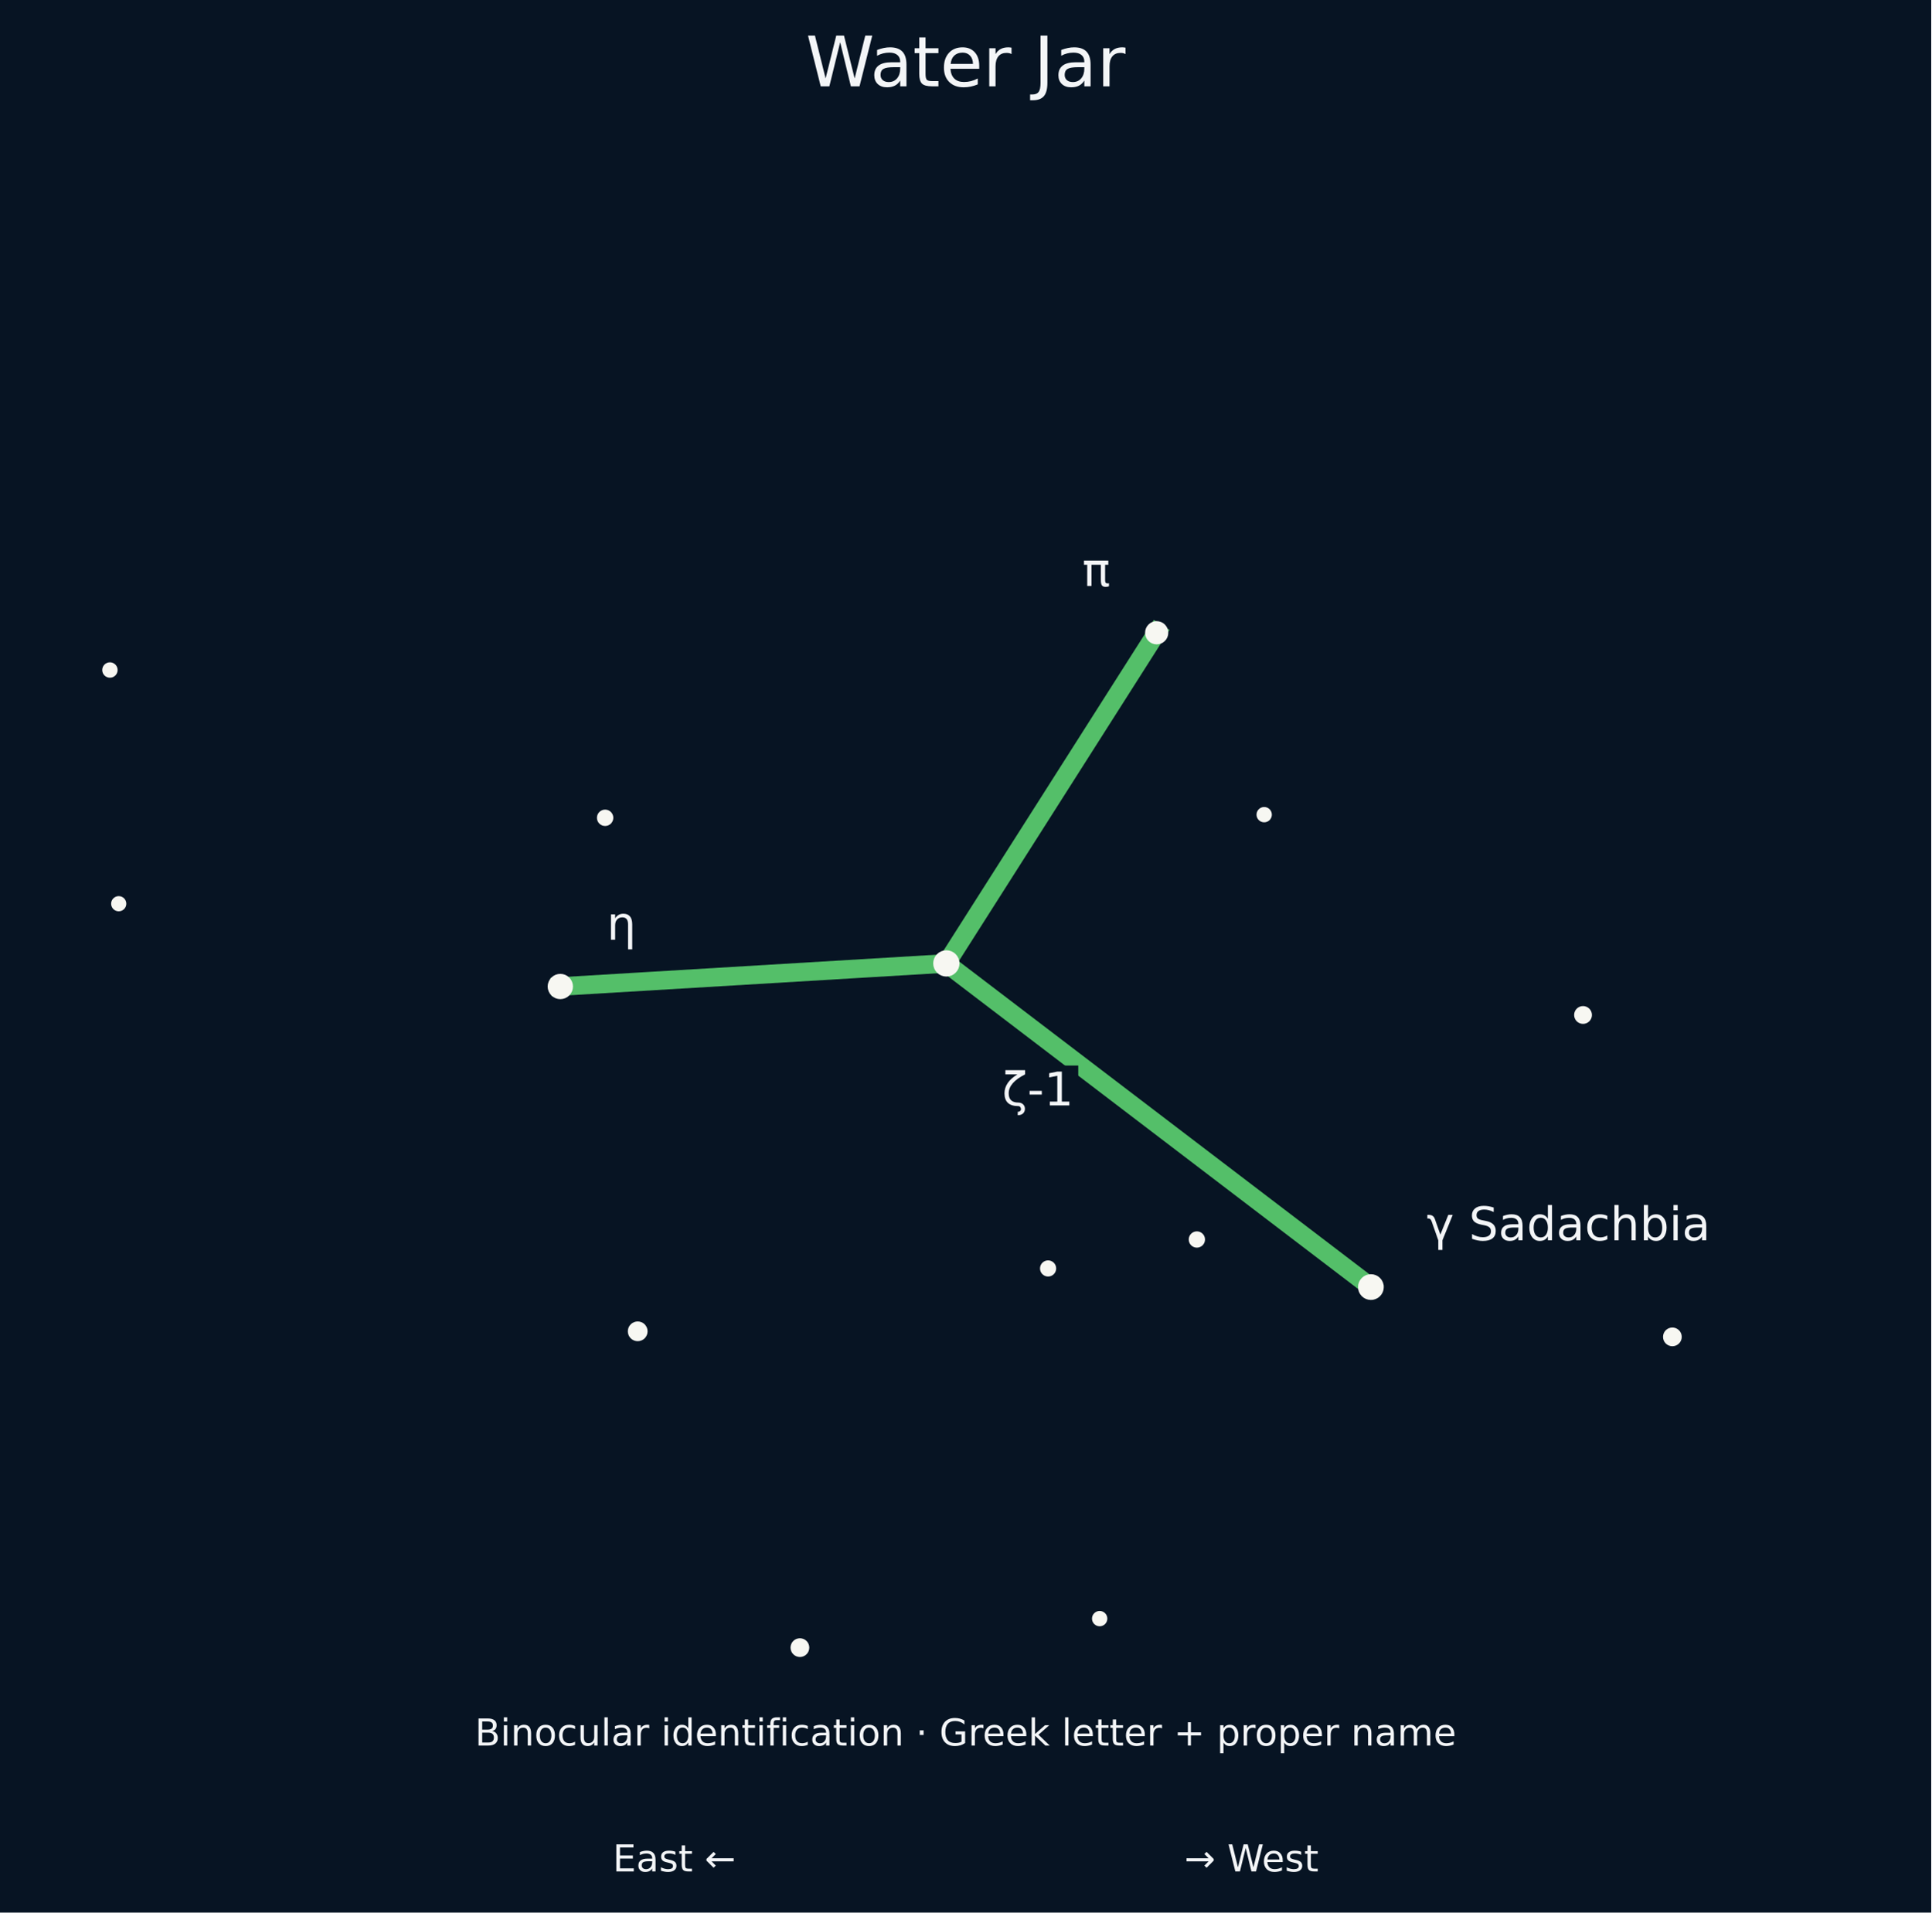
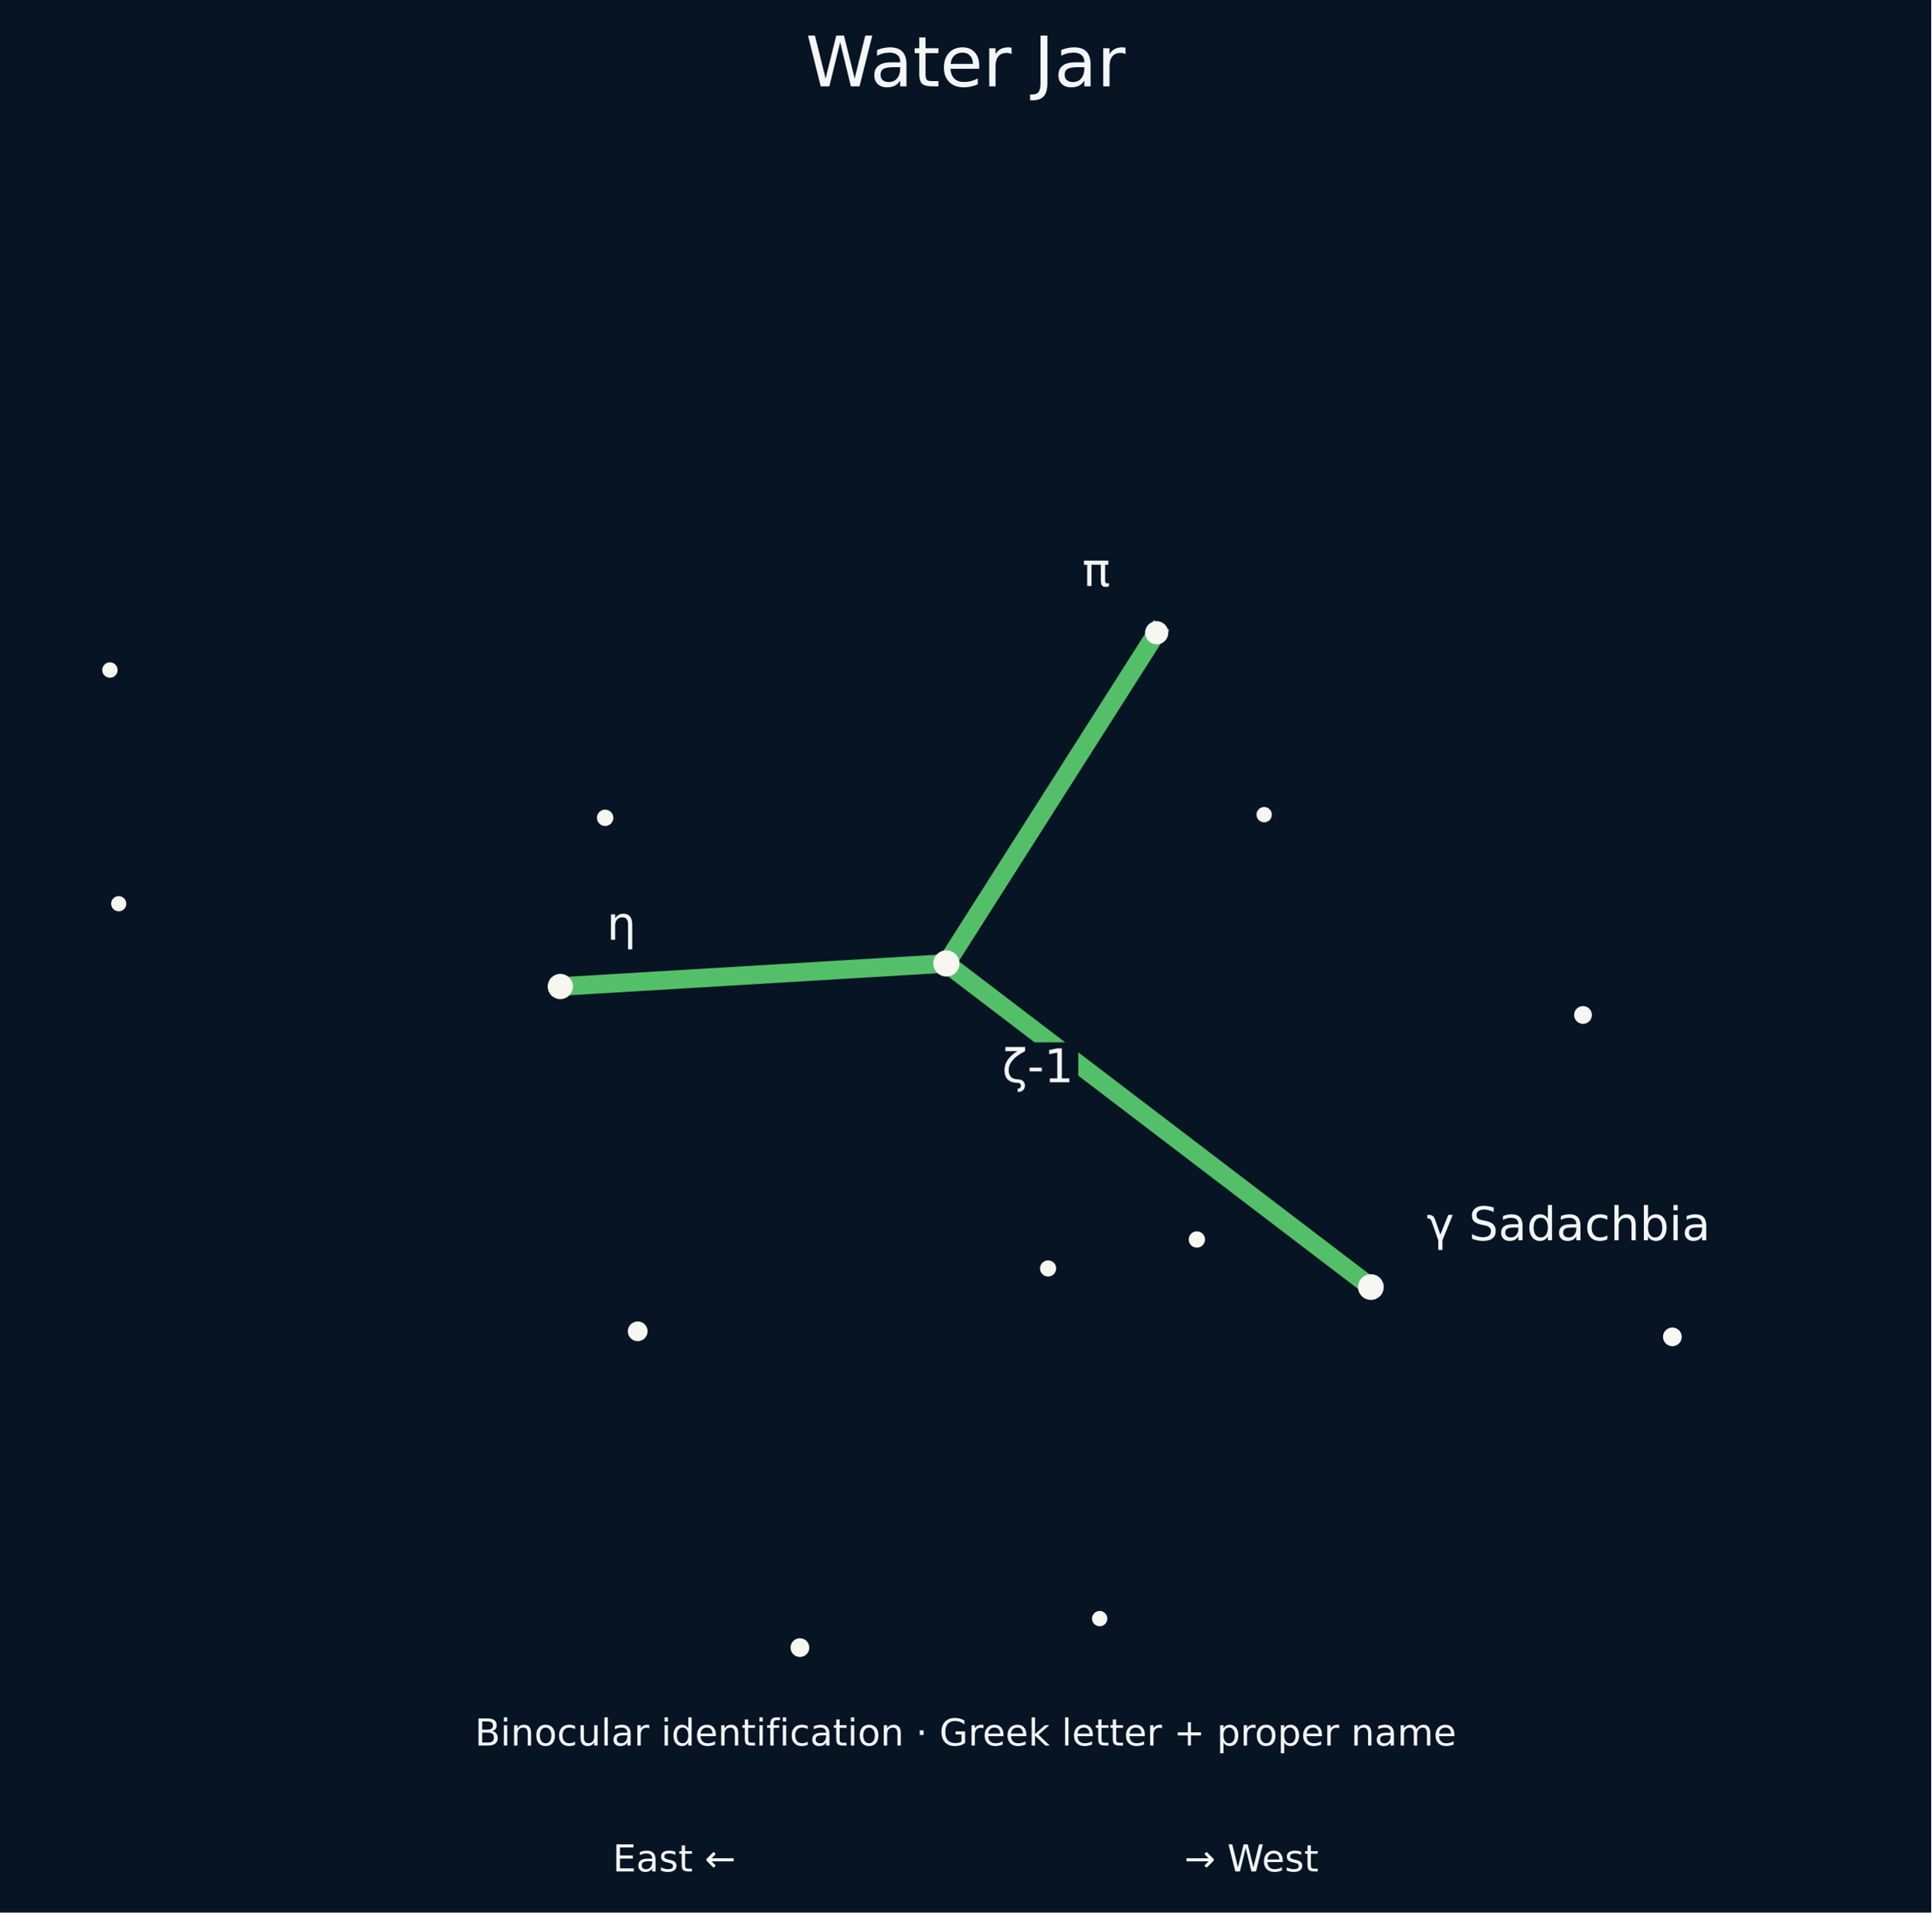
<svg xmlns="http://www.w3.org/2000/svg" xmlns:xlink="http://www.w3.org/1999/xlink" width="415.969pt" height="412.055pt" viewBox="0 0 415.969 412.055" version="1.1">
  <defs>
    <style type="text/css">*{stroke-linejoin: round; stroke-linecap: butt}</style>
  </defs>
  <g id="figure_1">
    <g id="patch_1">
      <path d="M 0 412.055  L 415.969 412.055  L 415.969 0  L 0 0  z " style="fill: #071423" />
    </g>
    <g id="axes_1">
      <g id="patch_2">
        <path d="M 7.2 383.016  L 408.769 383.016  L 408.769 30.598  L 7.2 30.598  z " style="fill: #071423" />
      </g>
      <g id="matplotlib.axis_1" />
      <g id="matplotlib.axis_2" />
      <g id="line2d_1">
-         <path d="M 295.282 277.29  L 203.836 207.561  L 249.14 136.323  " clip-path="url(#p7b951a9247)" style="fill: none; stroke: #59c86d; stroke-opacity: 0.95; stroke-width: 4; stroke-linecap: square" />
+         <path d="M 295.282 277.29  L 203.836 207.561  L 249.14 136.323  " clip-path="url(#p66d4e712c5)" style="fill: none; stroke: #59c86d; stroke-opacity: 0.95; stroke-width: 4; stroke-linecap: square" />
      </g>
      <g id="line2d_2">
-         <path d="M 120.687 212.536  L 203.836 207.561  " clip-path="url(#p7b951a9247)" style="fill: none; stroke: #59c86d; stroke-opacity: 0.95; stroke-width: 4; stroke-linecap: square" />
+         <path d="M 120.687 212.536  L 203.836 207.561  " clip-path="url(#p66d4e712c5)" style="fill: none; stroke: #59c86d; stroke-opacity: 0.95; stroke-width: 4; stroke-linecap: square" />
      </g>
      <g id="PathCollection_1">
-         <path d="M 360.218 289.536  C 360.62 289.536 361.006 289.376 361.29 289.092  C 361.575 288.808 361.734 288.422 361.734 288.02  C 361.734 287.617 361.575 287.232 361.29 286.947  C 361.006 286.663 360.62 286.503 360.218 286.503  C 359.816 286.503 359.43 286.663 359.146 286.947  C 358.861 287.232 358.701 287.617 358.701 288.02  C 358.701 288.422 358.861 288.808 359.146 289.092  C 359.43 289.376 359.816 289.536 360.218 289.536  z " clip-path="url(#p7b951a9247)" style="fill: #f7f7f2; stroke: #f7f7f2" />
-         <path d="M 340.972 220.087  C 341.348 220.087 341.709 219.938 341.975 219.672  C 342.241 219.406 342.391 219.045 342.391 218.669  C 342.391 218.293 342.241 217.932 341.975 217.666  C 341.709 217.4 341.348 217.25 340.972 217.25  C 340.596 217.25 340.235 217.4 339.969 217.666  C 339.703 217.932 339.554 218.293 339.554 218.669  C 339.554 219.045 339.703 219.406 339.969 219.672  C 340.235 219.938 340.596 220.087 340.972 220.087  z " clip-path="url(#p7b951a9247)" style="fill: #f7f7f2; stroke: #f7f7f2" />
-         <path d="M 295.282 279.565  C 295.886 279.565 296.464 279.325 296.891 278.899  C 297.318 278.472 297.557 277.894 297.557 277.29  C 297.557 276.687 297.318 276.108 296.891 275.682  C 296.464 275.255 295.886 275.015 295.282 275.015  C 294.679 275.015 294.1 275.255 293.674 275.682  C 293.247 276.108 293.008 276.687 293.008 277.29  C 293.008 277.894 293.247 278.472 293.674 278.899  C 294.1 279.325 294.679 279.565 295.282 279.565  z " clip-path="url(#p7b951a9247)" style="fill: #f7f7f2; stroke: #f7f7f2" />
-         <path d="M 272.295 176.663  C 272.6 176.663 272.893 176.542 273.109 176.326  C 273.324 176.11 273.446 175.817 273.446 175.512  C 273.446 175.207 273.324 174.914 273.109 174.698  C 272.893 174.482 272.6 174.361 272.295 174.361  C 271.989 174.361 271.697 174.482 271.481 174.698  C 271.265 174.914 271.144 175.207 271.144 175.512  C 271.144 175.817 271.265 176.11 271.481 176.326  C 271.697 176.542 271.989 176.663 272.295 176.663  z " clip-path="url(#p7b951a9247)" style="fill: #f7f7f2; stroke: #f7f7f2" />
-         <path d="M 257.796 268.297  C 258.129 268.297 258.448 268.165 258.683 267.929  C 258.919 267.694 259.051 267.375 259.051 267.042  C 259.051 266.709 258.919 266.39 258.683 266.155  C 258.448 265.919 258.129 265.787 257.796 265.787  C 257.463 265.787 257.144 265.919 256.908 266.155  C 256.673 266.39 256.541 266.709 256.541 267.042  C 256.541 267.375 256.673 267.694 256.908 267.929  C 257.144 268.165 257.463 268.297 257.796 268.297  z " clip-path="url(#p7b951a9247)" style="fill: #f7f7f2; stroke: #f7f7f2" />
-         <path d="M 249.14 138.323  C 249.671 138.323 250.179 138.112 250.554 137.737  C 250.93 137.362 251.14 136.853 251.14 136.323  C 251.14 135.793 250.93 135.284 250.554 134.909  C 250.179 134.534 249.671 134.323 249.14 134.323  C 248.61 134.323 248.101 134.534 247.726 134.909  C 247.351 135.284 247.14 135.793 247.14 136.323  C 247.14 136.853 247.351 137.362 247.726 137.737  C 248.101 138.112 248.61 138.323 249.14 138.323  z " clip-path="url(#p7b951a9247)" style="fill: #f7f7f2; stroke: #f7f7f2" />
-         <path d="M 236.858 349.871  C 237.163 349.871 237.456 349.75 237.672 349.534  C 237.888 349.318 238.009 349.025 238.009 348.72  C 238.009 348.415 237.888 348.122 237.672 347.906  C 237.456 347.69 237.163 347.569 236.858 347.569  C 236.553 347.569 236.26 347.69 236.044 347.906  C 235.828 348.122 235.707 348.415 235.707 348.72  C 235.707 349.025 235.828 349.318 236.044 349.534  C 236.26 349.75 236.553 349.871 236.858 349.871  z " clip-path="url(#p7b951a9247)" style="fill: #f7f7f2; stroke: #f7f7f2" />
-         <path d="M 225.75 274.52  C 226.079 274.52 226.395 274.389 226.627 274.157  C 226.86 273.924 226.99 273.609 226.99 273.28  C 226.99 272.951 226.86 272.636 226.627 272.403  C 226.395 272.171 226.079 272.04 225.75 272.04  C 225.422 272.04 225.106 272.171 224.874 272.403  C 224.641 272.636 224.51 272.951 224.51 273.28  C 224.51 273.609 224.641 273.924 224.874 274.157  C 225.106 274.389 225.422 274.52 225.75 274.52  z " clip-path="url(#p7b951a9247)" style="fill: #f7f7f2; stroke: #f7f7f2" />
-         <path d="M 203.836 209.893  C 204.455 209.893 205.048 209.647 205.485 209.21  C 205.922 208.773 206.168 208.18 206.168 207.561  C 206.168 206.943 205.922 206.35 205.485 205.912  C 205.048 205.475 204.455 205.229 203.836 205.229  C 203.218 205.229 202.625 205.475 202.187 205.912  C 201.75 206.35 201.504 206.943 201.504 207.561  C 201.504 208.18 201.75 208.773 202.187 209.21  C 202.625 209.647 203.218 209.893 203.836 209.893  z " clip-path="url(#p7b951a9247)" style="fill: #f7f7f2; stroke: #f7f7f2" />
-         <path d="M 172.294 356.489  C 172.697 356.489 173.084 356.329 173.369 356.044  C 173.655 355.759 173.815 355.372 173.815 354.969  C 173.815 354.565 173.655 354.179 173.369 353.893  C 173.084 353.608 172.697 353.448 172.294 353.448  C 171.891 353.448 171.504 353.608 171.219 353.893  C 170.934 354.179 170.773 354.565 170.773 354.969  C 170.773 355.372 170.934 355.759 171.219 356.044  C 171.504 356.329 171.891 356.489 172.294 356.489  z " clip-path="url(#p7b951a9247)" style="fill: #f7f7f2; stroke: #f7f7f2" />
-         <path d="M 137.355 288.452  C 137.786 288.452 138.201 288.281 138.506 287.976  C 138.811 287.67 138.983 287.256 138.983 286.825  C 138.983 286.393 138.811 285.979 138.506 285.673  C 138.201 285.368 137.786 285.197 137.355 285.197  C 136.923 285.197 136.509 285.368 136.204 285.673  C 135.898 285.979 135.727 286.393 135.727 286.825  C 135.727 287.256 135.898 287.67 136.204 287.976  C 136.509 288.281 136.923 288.452 137.355 288.452  z " clip-path="url(#p7b951a9247)" style="fill: #f7f7f2; stroke: #f7f7f2" />
-         <path d="M 130.338 177.454  C 130.673 177.454 130.995 177.321 131.232 177.084  C 131.469 176.846 131.603 176.525 131.603 176.189  C 131.603 175.854 131.469 175.532 131.232 175.295  C 130.995 175.058 130.673 174.924 130.338 174.924  C 130.002 174.924 129.681 175.058 129.443 175.295  C 129.206 175.532 129.073 175.854 129.073 176.189  C 129.073 176.525 129.206 176.846 129.443 177.084  C 129.681 177.321 130.002 177.454 130.338 177.454  z " clip-path="url(#p7b951a9247)" style="fill: #f7f7f2; stroke: #f7f7f2" />
-         <path d="M 120.687 214.761  C 121.277 214.761 121.843 214.526 122.26 214.109  C 122.677 213.692 122.912 213.126 122.912 212.536  C 122.912 211.946 122.677 211.38 122.26 210.963  C 121.843 210.546 121.277 210.311 120.687 210.311  C 120.097 210.311 119.531 210.546 119.114 210.963  C 118.697 211.38 118.462 211.946 118.462 212.536  C 118.462 213.126 118.697 213.692 119.114 214.109  C 119.531 214.526 120.097 214.761 120.687 214.761  z " clip-path="url(#p7b951a9247)" style="fill: #f7f7f2; stroke: #f7f7f2" />
-         <path d="M 25.569 195.834  C 25.87 195.834 26.159 195.714 26.372 195.501  C 26.585 195.289 26.704 195 26.704 194.699  C 26.704 194.398 26.585 194.11 26.372 193.897  C 26.159 193.684 25.87 193.564 25.569 193.564  C 25.268 193.564 24.98 193.684 24.767 193.897  C 24.554 194.11 24.435 194.398 24.435 194.699  C 24.435 195 24.554 195.289 24.767 195.501  C 24.98 195.714 25.268 195.834 25.569 195.834  z " clip-path="url(#p7b951a9247)" style="fill: #f7f7f2; stroke: #f7f7f2" />
-         <path d="M 23.677 145.506  C 23.984 145.506 24.278 145.385 24.495 145.168  C 24.712 144.951 24.834 144.657 24.834 144.35  C 24.834 144.043 24.712 143.749 24.495 143.532  C 24.278 143.315 23.984 143.193 23.677 143.193  C 23.37 143.193 23.076 143.315 22.859 143.532  C 22.642 143.749 22.521 144.043 22.521 144.35  C 22.521 144.657 22.642 144.951 22.859 145.168  C 23.076 145.385 23.37 145.506 23.677 145.506  z " clip-path="url(#p7b951a9247)" style="fill: #f7f7f2; stroke: #f7f7f2" />
+         <path d="M 360.218 289.536  C 360.62 289.536 361.006 289.376 361.29 289.092  C 361.575 288.808 361.734 288.422 361.734 288.02  C 361.734 287.617 361.575 287.232 361.29 286.947  C 361.006 286.663 360.62 286.503 360.218 286.503  C 359.816 286.503 359.43 286.663 359.146 286.947  C 358.861 287.232 358.701 287.617 358.701 288.02  C 358.701 288.422 358.861 288.808 359.146 289.092  C 359.43 289.376 359.816 289.536 360.218 289.536  z " clip-path="url(#p66d4e712c5)" style="fill: #f7f7f2; stroke: #f7f7f2" />
+         <path d="M 340.972 220.087  C 341.348 220.087 341.709 219.938 341.975 219.672  C 342.241 219.406 342.391 219.045 342.391 218.669  C 342.391 218.293 342.241 217.932 341.975 217.666  C 341.709 217.4 341.348 217.25 340.972 217.25  C 340.596 217.25 340.235 217.4 339.969 217.666  C 339.703 217.932 339.554 218.293 339.554 218.669  C 339.554 219.045 339.703 219.406 339.969 219.672  C 340.235 219.938 340.596 220.087 340.972 220.087  z " clip-path="url(#p66d4e712c5)" style="fill: #f7f7f2; stroke: #f7f7f2" />
+         <path d="M 295.282 279.565  C 295.886 279.565 296.464 279.325 296.891 278.899  C 297.318 278.472 297.557 277.894 297.557 277.29  C 297.557 276.687 297.318 276.108 296.891 275.682  C 296.464 275.255 295.886 275.015 295.282 275.015  C 294.679 275.015 294.1 275.255 293.674 275.682  C 293.247 276.108 293.008 276.687 293.008 277.29  C 293.008 277.894 293.247 278.472 293.674 278.899  C 294.1 279.325 294.679 279.565 295.282 279.565  z " clip-path="url(#p66d4e712c5)" style="fill: #f7f7f2; stroke: #f7f7f2" />
+         <path d="M 272.295 176.663  C 272.6 176.663 272.893 176.542 273.109 176.326  C 273.324 176.11 273.446 175.817 273.446 175.512  C 273.446 175.207 273.324 174.914 273.109 174.698  C 272.893 174.482 272.6 174.361 272.295 174.361  C 271.989 174.361 271.697 174.482 271.481 174.698  C 271.265 174.914 271.144 175.207 271.144 175.512  C 271.144 175.817 271.265 176.11 271.481 176.326  C 271.697 176.542 271.989 176.663 272.295 176.663  z " clip-path="url(#p66d4e712c5)" style="fill: #f7f7f2; stroke: #f7f7f2" />
+         <path d="M 257.796 268.297  C 258.129 268.297 258.448 268.165 258.683 267.929  C 258.919 267.694 259.051 267.375 259.051 267.042  C 259.051 266.709 258.919 266.39 258.683 266.155  C 258.448 265.919 258.129 265.787 257.796 265.787  C 257.463 265.787 257.144 265.919 256.908 266.155  C 256.673 266.39 256.541 266.709 256.541 267.042  C 256.541 267.375 256.673 267.694 256.908 267.929  C 257.144 268.165 257.463 268.297 257.796 268.297  z " clip-path="url(#p66d4e712c5)" style="fill: #f7f7f2; stroke: #f7f7f2" />
+         <path d="M 249.14 138.323  C 249.671 138.323 250.179 138.112 250.554 137.737  C 250.93 137.362 251.14 136.853 251.14 136.323  C 251.14 135.793 250.93 135.284 250.554 134.909  C 250.179 134.534 249.671 134.323 249.14 134.323  C 248.61 134.323 248.101 134.534 247.726 134.909  C 247.351 135.284 247.14 135.793 247.14 136.323  C 247.14 136.853 247.351 137.362 247.726 137.737  C 248.101 138.112 248.61 138.323 249.14 138.323  z " clip-path="url(#p66d4e712c5)" style="fill: #f7f7f2; stroke: #f7f7f2" />
+         <path d="M 236.858 349.871  C 237.163 349.871 237.456 349.75 237.672 349.534  C 237.888 349.318 238.009 349.025 238.009 348.72  C 238.009 348.415 237.888 348.122 237.672 347.906  C 237.456 347.69 237.163 347.569 236.858 347.569  C 236.553 347.569 236.26 347.69 236.044 347.906  C 235.828 348.122 235.707 348.415 235.707 348.72  C 235.707 349.025 235.828 349.318 236.044 349.534  C 236.26 349.75 236.553 349.871 236.858 349.871  z " clip-path="url(#p66d4e712c5)" style="fill: #f7f7f2; stroke: #f7f7f2" />
+         <path d="M 225.75 274.52  C 226.079 274.52 226.395 274.389 226.627 274.157  C 226.86 273.924 226.99 273.609 226.99 273.28  C 226.99 272.951 226.86 272.636 226.627 272.403  C 226.395 272.171 226.079 272.04 225.75 272.04  C 225.422 272.04 225.106 272.171 224.874 272.403  C 224.641 272.636 224.51 272.951 224.51 273.28  C 224.51 273.609 224.641 273.924 224.874 274.157  C 225.106 274.389 225.422 274.52 225.75 274.52  z " clip-path="url(#p66d4e712c5)" style="fill: #f7f7f2; stroke: #f7f7f2" />
+         <path d="M 203.836 209.893  C 204.455 209.893 205.048 209.647 205.485 209.21  C 205.922 208.773 206.168 208.18 206.168 207.561  C 206.168 206.943 205.922 206.35 205.485 205.912  C 205.048 205.475 204.455 205.229 203.836 205.229  C 203.218 205.229 202.625 205.475 202.187 205.912  C 201.75 206.35 201.504 206.943 201.504 207.561  C 201.504 208.18 201.75 208.773 202.187 209.21  C 202.625 209.647 203.218 209.893 203.836 209.893  z " clip-path="url(#p66d4e712c5)" style="fill: #f7f7f2; stroke: #f7f7f2" />
+         <path d="M 172.294 356.489  C 172.697 356.489 173.084 356.329 173.369 356.044  C 173.655 355.759 173.815 355.372 173.815 354.969  C 173.815 354.565 173.655 354.179 173.369 353.893  C 173.084 353.608 172.697 353.448 172.294 353.448  C 171.891 353.448 171.504 353.608 171.219 353.893  C 170.934 354.179 170.773 354.565 170.773 354.969  C 170.773 355.372 170.934 355.759 171.219 356.044  C 171.504 356.329 171.891 356.489 172.294 356.489  z " clip-path="url(#p66d4e712c5)" style="fill: #f7f7f2; stroke: #f7f7f2" />
+         <path d="M 137.355 288.452  C 137.786 288.452 138.201 288.281 138.506 287.976  C 138.811 287.67 138.983 287.256 138.983 286.825  C 138.983 286.393 138.811 285.979 138.506 285.673  C 138.201 285.368 137.786 285.197 137.355 285.197  C 136.923 285.197 136.509 285.368 136.204 285.673  C 135.898 285.979 135.727 286.393 135.727 286.825  C 135.727 287.256 135.898 287.67 136.204 287.976  C 136.509 288.281 136.923 288.452 137.355 288.452  z " clip-path="url(#p66d4e712c5)" style="fill: #f7f7f2; stroke: #f7f7f2" />
+         <path d="M 130.338 177.454  C 130.673 177.454 130.995 177.321 131.232 177.084  C 131.469 176.846 131.603 176.525 131.603 176.189  C 131.603 175.854 131.469 175.532 131.232 175.295  C 130.995 175.058 130.673 174.924 130.338 174.924  C 130.002 174.924 129.681 175.058 129.443 175.295  C 129.206 175.532 129.073 175.854 129.073 176.189  C 129.073 176.525 129.206 176.846 129.443 177.084  C 129.681 177.321 130.002 177.454 130.338 177.454  z " clip-path="url(#p66d4e712c5)" style="fill: #f7f7f2; stroke: #f7f7f2" />
+         <path d="M 120.687 214.761  C 121.277 214.761 121.843 214.526 122.26 214.109  C 122.677 213.692 122.912 213.126 122.912 212.536  C 122.912 211.946 122.677 211.38 122.26 210.963  C 121.843 210.546 121.277 210.311 120.687 210.311  C 120.097 210.311 119.531 210.546 119.114 210.963  C 118.697 211.38 118.462 211.946 118.462 212.536  C 118.462 213.126 118.697 213.692 119.114 214.109  C 119.531 214.526 120.097 214.761 120.687 214.761  z " clip-path="url(#p66d4e712c5)" style="fill: #f7f7f2; stroke: #f7f7f2" />
+         <path d="M 25.569 195.834  C 25.87 195.834 26.159 195.714 26.372 195.501  C 26.585 195.289 26.704 195 26.704 194.699  C 26.704 194.398 26.585 194.11 26.372 193.897  C 26.159 193.684 25.87 193.564 25.569 193.564  C 25.268 193.564 24.98 193.684 24.767 193.897  C 24.554 194.11 24.435 194.398 24.435 194.699  C 24.435 195 24.554 195.289 24.767 195.501  C 24.98 195.714 25.268 195.834 25.569 195.834  z " clip-path="url(#p66d4e712c5)" style="fill: #f7f7f2; stroke: #f7f7f2" />
+         <path d="M 23.677 145.506  C 23.984 145.506 24.278 145.385 24.495 145.168  C 24.712 144.951 24.834 144.657 24.834 144.35  C 24.834 144.043 24.712 143.749 24.495 143.532  C 24.278 143.315 23.984 143.193 23.677 143.193  C 23.37 143.193 23.076 143.315 22.859 143.532  C 22.642 143.749 22.521 144.043 22.521 144.35  C 22.521 144.657 22.642 144.951 22.859 145.168  C 23.076 145.385 23.37 145.506 23.677 145.506  z " clip-path="url(#p66d4e712c5)" style="fill: #f7f7f2; stroke: #f7f7f2" />
      </g>
      <g id="text_1">
        <g style="fill: #f3f5f7" transform="translate(102.2885 376.0656) scale(0.08 -0.08)">
          <defs>
            <path id="DejaVuSans-42" d="M 1259 2228  L 1259 519  L 2272 519  Q 2781 519 3026 730  Q 3272 941 3272 1375  Q 3272 1813 3026 2020  Q 2781 2228 2272 2228  L 1259 2228  z M 1259 4147  L 1259 2741  L 2194 2741  Q 2656 2741 2882 2914  Q 3109 3088 3109 3444  Q 3109 3797 2882 3972  Q 2656 4147 2194 4147  L 1259 4147  z M 628 4666  L 2241 4666  Q 2963 4666 3353 4366  Q 3744 4066 3744 3513  Q 3744 3084 3544 2831  Q 3344 2578 2956 2516  Q 3422 2416 3680 2098  Q 3938 1781 3938 1306  Q 3938 681 3513 340  Q 3088 0 2303 0  L 628 0  L 628 4666  z " transform="scale(0.015625)" />
            <path id="DejaVuSans-69" d="M 603 3500  L 1178 3500  L 1178 0  L 603 0  L 603 3500  z M 603 4863  L 1178 4863  L 1178 4134  L 603 4134  L 603 4863  z " transform="scale(0.015625)" />
            <path id="DejaVuSans-6e" d="M 3513 2113  L 3513 0  L 2938 0  L 2938 2094  Q 2938 2591 2744 2837  Q 2550 3084 2163 3084  Q 1697 3084 1428 2787  Q 1159 2491 1159 1978  L 1159 0  L 581 0  L 581 3500  L 1159 3500  L 1159 2956  Q 1366 3272 1645 3428  Q 1925 3584 2291 3584  Q 2894 3584 3203 3211  Q 3513 2838 3513 2113  z " transform="scale(0.015625)" />
            <path id="DejaVuSans-6f" d="M 1959 3097  Q 1497 3097 1228 2736  Q 959 2375 959 1747  Q 959 1119 1226 758  Q 1494 397 1959 397  Q 2419 397 2687 759  Q 2956 1122 2956 1747  Q 2956 2369 2687 2733  Q 2419 3097 1959 3097  z M 1959 3584  Q 2709 3584 3137 3096  Q 3566 2609 3566 1747  Q 3566 888 3137 398  Q 2709 -91 1959 -91  Q 1206 -91 779 398  Q 353 888 353 1747  Q 353 2609 779 3096  Q 1206 3584 1959 3584  z " transform="scale(0.015625)" />
            <path id="DejaVuSans-63" d="M 3122 3366  L 3122 2828  Q 2878 2963 2633 3030  Q 2388 3097 2138 3097  Q 1578 3097 1268 2742  Q 959 2388 959 1747  Q 959 1106 1268 751  Q 1578 397 2138 397  Q 2388 397 2633 464  Q 2878 531 3122 666  L 3122 134  Q 2881 22 2623 -34  Q 2366 -91 2075 -91  Q 1284 -91 818 406  Q 353 903 353 1747  Q 353 2603 823 3093  Q 1294 3584 2113 3584  Q 2378 3584 2631 3529  Q 2884 3475 3122 3366  z " transform="scale(0.015625)" />
            <path id="DejaVuSans-75" d="M 544 1381  L 544 3500  L 1119 3500  L 1119 1403  Q 1119 906 1312 657  Q 1506 409 1894 409  Q 2359 409 2629 706  Q 2900 1003 2900 1516  L 2900 3500  L 3475 3500  L 3475 0  L 2900 0  L 2900 538  Q 2691 219 2414 64  Q 2138 -91 1772 -91  Q 1169 -91 856 284  Q 544 659 544 1381  z M 1991 3584  L 1991 3584  z " transform="scale(0.015625)" />
            <path id="DejaVuSans-6c" d="M 603 4863  L 1178 4863  L 1178 0  L 603 0  L 603 4863  z " transform="scale(0.015625)" />
            <path id="DejaVuSans-61" d="M 2194 1759  Q 1497 1759 1228 1600  Q 959 1441 959 1056  Q 959 750 1161 570  Q 1363 391 1709 391  Q 2188 391 2477 730  Q 2766 1069 2766 1631  L 2766 1759  L 2194 1759  z M 3341 1997  L 3341 0  L 2766 0  L 2766 531  Q 2569 213 2275 61  Q 1981 -91 1556 -91  Q 1019 -91 701 211  Q 384 513 384 1019  Q 384 1609 779 1909  Q 1175 2209 1959 2209  L 2766 2209  L 2766 2266  Q 2766 2663 2505 2880  Q 2244 3097 1772 3097  Q 1472 3097 1187 3025  Q 903 2953 641 2809  L 641 3341  Q 956 3463 1253 3523  Q 1550 3584 1831 3584  Q 2591 3584 2966 3190  Q 3341 2797 3341 1997  z " transform="scale(0.015625)" />
            <path id="DejaVuSans-72" d="M 2631 2963  Q 2534 3019 2420 3045  Q 2306 3072 2169 3072  Q 1681 3072 1420 2755  Q 1159 2438 1159 1844  L 1159 0  L 581 0  L 581 3500  L 1159 3500  L 1159 2956  Q 1341 3275 1631 3429  Q 1922 3584 2338 3584  Q 2397 3584 2469 3576  Q 2541 3569 2628 3553  L 2631 2963  z " transform="scale(0.015625)" />
            <path id="DejaVuSans-20" transform="scale(0.015625)" />
            <path id="DejaVuSans-64" d="M 2906 2969  L 2906 4863  L 3481 4863  L 3481 0  L 2906 0  L 2906 525  Q 2725 213 2448 61  Q 2172 -91 1784 -91  Q 1150 -91 751 415  Q 353 922 353 1747  Q 353 2572 751 3078  Q 1150 3584 1784 3584  Q 2172 3584 2448 3432  Q 2725 3281 2906 2969  z M 947 1747  Q 947 1113 1208 752  Q 1469 391 1925 391  Q 2381 391 2643 752  Q 2906 1113 2906 1747  Q 2906 2381 2643 2742  Q 2381 3103 1925 3103  Q 1469 3103 1208 2742  Q 947 2381 947 1747  z " transform="scale(0.015625)" />
            <path id="DejaVuSans-65" d="M 3597 1894  L 3597 1613  L 953 1613  Q 991 1019 1311 708  Q 1631 397 2203 397  Q 2534 397 2845 478  Q 3156 559 3463 722  L 3463 178  Q 3153 47 2828 -22  Q 2503 -91 2169 -91  Q 1331 -91 842 396  Q 353 884 353 1716  Q 353 2575 817 3079  Q 1281 3584 2069 3584  Q 2775 3584 3186 3129  Q 3597 2675 3597 1894  z M 3022 2063  Q 3016 2534 2758 2815  Q 2500 3097 2075 3097  Q 1594 3097 1305 2825  Q 1016 2553 972 2059  L 3022 2063  z " transform="scale(0.015625)" />
            <path id="DejaVuSans-74" d="M 1172 4494  L 1172 3500  L 2356 3500  L 2356 3053  L 1172 3053  L 1172 1153  Q 1172 725 1289 603  Q 1406 481 1766 481  L 2356 481  L 2356 0  L 1766 0  Q 1100 0 847 248  Q 594 497 594 1153  L 594 3053  L 172 3053  L 172 3500  L 594 3500  L 594 4494  L 1172 4494  z " transform="scale(0.015625)" />
            <path id="DejaVuSans-66" d="M 2375 4863  L 2375 4384  L 1825 4384  Q 1516 4384 1395 4259  Q 1275 4134 1275 3809  L 1275 3500  L 2222 3500  L 2222 3053  L 1275 3053  L 1275 0  L 697 0  L 697 3053  L 147 3053  L 147 3500  L 697 3500  L 697 3744  Q 697 4328 969 4595  Q 1241 4863 1831 4863  L 2375 4863  z " transform="scale(0.015625)" />
            <path id="DejaVuSans-b7" d="M 684 2619  L 1344 2619  L 1344 1825  L 684 1825  L 684 2619  z " transform="scale(0.015625)" />
            <path id="DejaVuSans-47" d="M 3809 666  L 3809 1919  L 2778 1919  L 2778 2438  L 4434 2438  L 4434 434  Q 4069 175 3628 42  Q 3188 -91 2688 -91  Q 1594 -91 976 548  Q 359 1188 359 2328  Q 359 3472 976 4111  Q 1594 4750 2688 4750  Q 3144 4750 3555 4637  Q 3966 4525 4313 4306  L 4313 3634  Q 3963 3931 3569 4081  Q 3175 4231 2741 4231  Q 1884 4231 1454 3753  Q 1025 3275 1025 2328  Q 1025 1384 1454 906  Q 1884 428 2741 428  Q 3075 428 3337 486  Q 3600 544 3809 666  z " transform="scale(0.015625)" />
            <path id="DejaVuSans-6b" d="M 581 4863  L 1159 4863  L 1159 1991  L 2875 3500  L 3609 3500  L 1753 1863  L 3688 0  L 2938 0  L 1159 1709  L 1159 0  L 581 0  L 581 4863  z " transform="scale(0.015625)" />
            <path id="DejaVuSans-2b" d="M 2944 4013  L 2944 2272  L 4684 2272  L 4684 1741  L 2944 1741  L 2944 0  L 2419 0  L 2419 1741  L 678 1741  L 678 2272  L 2419 2272  L 2419 4013  L 2944 4013  z " transform="scale(0.015625)" />
            <path id="DejaVuSans-70" d="M 1159 525  L 1159 -1331  L 581 -1331  L 581 3500  L 1159 3500  L 1159 2969  Q 1341 3281 1617 3432  Q 1894 3584 2278 3584  Q 2916 3584 3314 3078  Q 3713 2572 3713 1747  Q 3713 922 3314 415  Q 2916 -91 2278 -91  Q 1894 -91 1617 61  Q 1341 213 1159 525  z M 3116 1747  Q 3116 2381 2855 2742  Q 2594 3103 2138 3103  Q 1681 3103 1420 2742  Q 1159 2381 1159 1747  Q 1159 1113 1420 752  Q 1681 391 2138 391  Q 2594 391 2855 752  Q 3116 1113 3116 1747  z " transform="scale(0.015625)" />
            <path id="DejaVuSans-6d" d="M 3328 2828  Q 3544 3216 3844 3400  Q 4144 3584 4550 3584  Q 5097 3584 5394 3201  Q 5691 2819 5691 2113  L 5691 0  L 5113 0  L 5113 2094  Q 5113 2597 4934 2840  Q 4756 3084 4391 3084  Q 3944 3084 3684 2787  Q 3425 2491 3425 1978  L 3425 0  L 2847 0  L 2847 2094  Q 2847 2600 2669 2842  Q 2491 3084 2119 3084  Q 1678 3084 1418 2786  Q 1159 2488 1159 1978  L 1159 0  L 581 0  L 581 3500  L 1159 3500  L 1159 2956  Q 1356 3278 1631 3431  Q 1906 3584 2284 3584  Q 2666 3584 2933 3390  Q 3200 3197 3328 2828  z " transform="scale(0.015625)" />
          </defs>
          <use xlink:href="#DejaVuSans-42" />
          <use xlink:href="#DejaVuSans-69" transform="translate(68.60352 0)" />
          <use xlink:href="#DejaVuSans-6e" transform="translate(96.38672 0)" />
          <use xlink:href="#DejaVuSans-6f" transform="translate(159.7656 0)" />
          <use xlink:href="#DejaVuSans-63" transform="translate(220.9473 0)" />
          <use xlink:href="#DejaVuSans-75" transform="translate(275.9277 0)" />
          <use xlink:href="#DejaVuSans-6c" transform="translate(339.3066 0)" />
          <use xlink:href="#DejaVuSans-61" transform="translate(367.0898 0)" />
          <use xlink:href="#DejaVuSans-72" transform="translate(428.3691 0)" />
          <use xlink:href="#DejaVuSans-20" transform="translate(469.4824 0)" />
          <use xlink:href="#DejaVuSans-69" transform="translate(501.2695 0)" />
          <use xlink:href="#DejaVuSans-64" transform="translate(529.0527 0)" />
          <use xlink:href="#DejaVuSans-65" transform="translate(592.5293 0)" />
          <use xlink:href="#DejaVuSans-6e" transform="translate(654.0527 0)" />
          <use xlink:href="#DejaVuSans-74" transform="translate(717.4316 0)" />
          <use xlink:href="#DejaVuSans-69" transform="translate(756.6406 0)" />
          <use xlink:href="#DejaVuSans-66" transform="translate(784.4238 0)" />
          <use xlink:href="#DejaVuSans-69" transform="translate(819.6289 0)" />
          <use xlink:href="#DejaVuSans-63" transform="translate(847.4121 0)" />
          <use xlink:href="#DejaVuSans-61" transform="translate(902.3926 0)" />
          <use xlink:href="#DejaVuSans-74" transform="translate(963.6719 0)" />
          <use xlink:href="#DejaVuSans-69" transform="translate(1002.881 0)" />
          <use xlink:href="#DejaVuSans-6f" transform="translate(1030.664 0)" />
          <use xlink:href="#DejaVuSans-6e" transform="translate(1091.846 0)" />
          <use xlink:href="#DejaVuSans-20" transform="translate(1155.225 0)" />
          <use xlink:href="#DejaVuSans-b7" transform="translate(1187.012 0)" />
          <use xlink:href="#DejaVuSans-20" transform="translate(1218.799 0)" />
          <use xlink:href="#DejaVuSans-47" transform="translate(1250.586 0)" />
          <use xlink:href="#DejaVuSans-72" transform="translate(1328.076 0)" />
          <use xlink:href="#DejaVuSans-65" transform="translate(1366.939 0)" />
          <use xlink:href="#DejaVuSans-65" transform="translate(1428.463 0)" />
          <use xlink:href="#DejaVuSans-6b" transform="translate(1489.986 0)" />
          <use xlink:href="#DejaVuSans-20" transform="translate(1547.896 0)" />
          <use xlink:href="#DejaVuSans-6c" transform="translate(1579.684 0)" />
          <use xlink:href="#DejaVuSans-65" transform="translate(1607.467 0)" />
          <use xlink:href="#DejaVuSans-74" transform="translate(1668.99 0)" />
          <use xlink:href="#DejaVuSans-74" transform="translate(1708.199 0)" />
          <use xlink:href="#DejaVuSans-65" transform="translate(1747.408 0)" />
          <use xlink:href="#DejaVuSans-72" transform="translate(1808.932 0)" />
          <use xlink:href="#DejaVuSans-20" transform="translate(1850.045 0)" />
          <use xlink:href="#DejaVuSans-2b" transform="translate(1881.832 0)" />
          <use xlink:href="#DejaVuSans-20" transform="translate(1965.621 0)" />
          <use xlink:href="#DejaVuSans-70" transform="translate(1997.408 0)" />
          <use xlink:href="#DejaVuSans-72" transform="translate(2060.885 0)" />
          <use xlink:href="#DejaVuSans-6f" transform="translate(2099.748 0)" />
          <use xlink:href="#DejaVuSans-70" transform="translate(2160.93 0)" />
          <use xlink:href="#DejaVuSans-65" transform="translate(2224.406 0)" />
          <use xlink:href="#DejaVuSans-72" transform="translate(2285.93 0)" />
          <use xlink:href="#DejaVuSans-20" transform="translate(2327.043 0)" />
          <use xlink:href="#DejaVuSans-6e" transform="translate(2358.83 0)" />
          <use xlink:href="#DejaVuSans-61" transform="translate(2422.209 0)" />
          <use xlink:href="#DejaVuSans-6d" transform="translate(2483.488 0)" />
          <use xlink:href="#DejaVuSans-65" transform="translate(2580.9 0)" />
        </g>
      </g>
      <g id="text_2">
        <g style="fill: #f3f5f7" transform="translate(131.9672 403.191) scale(0.08 -0.08)">
          <defs>
            <path id="DejaVuSans-45" d="M 628 4666  L 3578 4666  L 3578 4134  L 1259 4134  L 1259 2753  L 3481 2753  L 3481 2222  L 1259 2222  L 1259 531  L 3634 531  L 3634 0  L 628 0  L 628 4666  z " transform="scale(0.015625)" />
            <path id="DejaVuSans-73" d="M 2834 3397  L 2834 2853  Q 2591 2978 2328 3040  Q 2066 3103 1784 3103  Q 1356 3103 1142 2972  Q 928 2841 928 2578  Q 928 2378 1081 2264  Q 1234 2150 1697 2047  L 1894 2003  Q 2506 1872 2764 1633  Q 3022 1394 3022 966  Q 3022 478 2636 193  Q 2250 -91 1575 -91  Q 1294 -91 989 -36  Q 684 19 347 128  L 347 722  Q 666 556 975 473  Q 1284 391 1588 391  Q 1994 391 2212 530  Q 2431 669 2431 922  Q 2431 1156 2273 1281  Q 2116 1406 1581 1522  L 1381 1569  Q 847 1681 609 1914  Q 372 2147 372 2553  Q 372 3047 722 3315  Q 1072 3584 1716 3584  Q 2034 3584 2315 3537  Q 2597 3491 2834 3397  z " transform="scale(0.015625)" />
            <path id="DejaVuSans-2190" d="M 313 1866  L 313 2147  L 1541 3375  L 1916 3000  L 1188 2272  L 4997 2272  L 4997 1741  L 1188 1741  L 1916 1013  L 1541 638  L 313 1866  z " transform="scale(0.015625)" />
            <path id="DejaVuSans-2192" d="M 5050 2147  L 5050 1866  L 3822 638  L 3447 1013  L 4175 1741  L 366 1741  L 366 2272  L 4175 2272  L 3447 3000  L 3822 3375  L 5050 2147  z " transform="scale(0.015625)" />
            <path id="DejaVuSans-57" d="M 213 4666  L 850 4666  L 1831 722  L 2809 4666  L 3519 4666  L 4500 722  L 5478 4666  L 6119 4666  L 4947 0  L 4153 0  L 3169 4050  L 2175 0  L 1381 0  L 213 4666  z " transform="scale(0.015625)" />
          </defs>
          <use xlink:href="#DejaVuSans-45" />
          <use xlink:href="#DejaVuSans-61" transform="translate(63.18359 0)" />
          <use xlink:href="#DejaVuSans-73" transform="translate(124.4629 0)" />
          <use xlink:href="#DejaVuSans-74" transform="translate(176.5625 0)" />
          <use xlink:href="#DejaVuSans-20" transform="translate(215.7715 0)" />
          <use xlink:href="#DejaVuSans-2190" transform="translate(247.5586 0)" />
          <use xlink:href="#DejaVuSans-20" transform="translate(331.3477 0)" />
          <use xlink:href="#DejaVuSans-20" transform="translate(363.1348 0)" />
          <use xlink:href="#DejaVuSans-20" transform="translate(394.9219 0)" />
          <use xlink:href="#DejaVuSans-20" transform="translate(426.709 0)" />
          <use xlink:href="#DejaVuSans-20" transform="translate(458.4961 0)" />
          <use xlink:href="#DejaVuSans-20" transform="translate(490.2832 0)" />
          <use xlink:href="#DejaVuSans-20" transform="translate(522.0703 0)" />
          <use xlink:href="#DejaVuSans-20" transform="translate(553.8574 0)" />
          <use xlink:href="#DejaVuSans-20" transform="translate(585.6445 0)" />
          <use xlink:href="#DejaVuSans-20" transform="translate(617.4316 0)" />
          <use xlink:href="#DejaVuSans-20" transform="translate(649.2188 0)" />
          <use xlink:href="#DejaVuSans-20" transform="translate(681.0059 0)" />
          <use xlink:href="#DejaVuSans-20" transform="translate(712.793 0)" />
          <use xlink:href="#DejaVuSans-20" transform="translate(744.5801 0)" />
          <use xlink:href="#DejaVuSans-20" transform="translate(776.3672 0)" />
          <use xlink:href="#DejaVuSans-20" transform="translate(808.1543 0)" />
          <use xlink:href="#DejaVuSans-20" transform="translate(839.9414 0)" />
          <use xlink:href="#DejaVuSans-20" transform="translate(871.7285 0)" />
          <use xlink:href="#DejaVuSans-20" transform="translate(903.5156 0)" />
          <use xlink:href="#DejaVuSans-20" transform="translate(935.3027 0)" />
          <use xlink:href="#DejaVuSans-20" transform="translate(967.0898 0)" />
          <use xlink:href="#DejaVuSans-20" transform="translate(998.877 0)" />
          <use xlink:href="#DejaVuSans-20" transform="translate(1030.664 0)" />
          <use xlink:href="#DejaVuSans-20" transform="translate(1062.451 0)" />
          <use xlink:href="#DejaVuSans-20" transform="translate(1094.238 0)" />
          <use xlink:href="#DejaVuSans-20" transform="translate(1126.025 0)" />
          <use xlink:href="#DejaVuSans-20" transform="translate(1157.812 0)" />
          <use xlink:href="#DejaVuSans-20" transform="translate(1189.6 0)" />
          <use xlink:href="#DejaVuSans-20" transform="translate(1221.387 0)" />
          <use xlink:href="#DejaVuSans-20" transform="translate(1253.174 0)" />
          <use xlink:href="#DejaVuSans-20" transform="translate(1284.961 0)" />
          <use xlink:href="#DejaVuSans-20" transform="translate(1316.748 0)" />
          <use xlink:href="#DejaVuSans-20" transform="translate(1348.535 0)" />
          <use xlink:href="#DejaVuSans-20" transform="translate(1380.322 0)" />
          <use xlink:href="#DejaVuSans-20" transform="translate(1412.109 0)" />
          <use xlink:href="#DejaVuSans-20" transform="translate(1443.896 0)" />
          <use xlink:href="#DejaVuSans-20" transform="translate(1475.684 0)" />
          <use xlink:href="#DejaVuSans-20" transform="translate(1507.471 0)" />
          <use xlink:href="#DejaVuSans-2192" transform="translate(1539.258 0)" />
          <use xlink:href="#DejaVuSans-20" transform="translate(1623.047 0)" />
          <use xlink:href="#DejaVuSans-57" transform="translate(1654.834 0)" />
          <use xlink:href="#DejaVuSans-65" transform="translate(1747.836 0)" />
          <use xlink:href="#DejaVuSans-73" transform="translate(1809.359 0)" />
          <use xlink:href="#DejaVuSans-74" transform="translate(1861.459 0)" />
        </g>
      </g>
      <g id="text_3">
        <g style="fill: #f3f5f7" transform="translate(173.5375 18.59766) scale(0.15 -0.15)">
          <defs>
            <path id="DejaVuSans-4a" d="M 628 4666  L 1259 4666  L 1259 325  Q 1259 -519 939 -900  Q 619 -1281 -91 -1281  L -331 -1281  L -331 -750  L -134 -750  Q 284 -750 456 -515  Q 628 -281 628 325  L 628 4666  z " transform="scale(0.015625)" />
          </defs>
          <use xlink:href="#DejaVuSans-57" />
          <use xlink:href="#DejaVuSans-61" transform="translate(92.50195 0)" />
          <use xlink:href="#DejaVuSans-74" transform="translate(153.7812 0)" />
          <use xlink:href="#DejaVuSans-65" transform="translate(192.9902 0)" />
          <use xlink:href="#DejaVuSans-72" transform="translate(254.5137 0)" />
          <use xlink:href="#DejaVuSans-20" transform="translate(295.627 0)" />
          <use xlink:href="#DejaVuSans-4a" transform="translate(327.4141 0)" />
          <use xlink:href="#DejaVuSans-61" transform="translate(356.9062 0)" />
          <use xlink:href="#DejaVuSans-72" transform="translate(418.1855 0)" />
        </g>
      </g>
      <g id="text_4">
        <g id="patch_3">
          <path d="M 306.282 270.29  L 369.423 270.29  L 369.423 258.612  L 306.282 258.612  z " style="fill: #071423" />
        </g>
        <g style="fill: #f3f5f7" transform="translate(307.2824 267.2105) scale(0.1 -0.1)">
          <defs>
            <path id="DejaVuSans-3b3" d="M 1128 2950  L 1894 788  L 2988 3500  L 3597 3500  L 2181 0  L 2181 -1331  L 1606 -1331  L 1606 0  L 688 2613  Q 550 3006 253 3006  L 100 3006  L 100 3500  L 319 3500  Q 934 3500 1128 2950  z " transform="scale(0.015625)" />
            <path id="DejaVuSans-53" d="M 3425 4513  L 3425 3897  Q 3066 4069 2747 4153  Q 2428 4238 2131 4238  Q 1616 4238 1336 4038  Q 1056 3838 1056 3469  Q 1056 3159 1242 3001  Q 1428 2844 1947 2747  L 2328 2669  Q 3034 2534 3370 2195  Q 3706 1856 3706 1288  Q 3706 609 3251 259  Q 2797 -91 1919 -91  Q 1588 -91 1214 -16  Q 841 59 441 206  L 441 856  Q 825 641 1194 531  Q 1563 422 1919 422  Q 2459 422 2753 634  Q 3047 847 3047 1241  Q 3047 1584 2836 1778  Q 2625 1972 2144 2069  L 1759 2144  Q 1053 2284 737 2584  Q 422 2884 422 3419  Q 422 4038 858 4394  Q 1294 4750 2059 4750  Q 2388 4750 2728 4690  Q 3069 4631 3425 4513  z " transform="scale(0.015625)" />
            <path id="DejaVuSans-68" d="M 3513 2113  L 3513 0  L 2938 0  L 2938 2094  Q 2938 2591 2744 2837  Q 2550 3084 2163 3084  Q 1697 3084 1428 2787  Q 1159 2491 1159 1978  L 1159 0  L 581 0  L 581 4863  L 1159 4863  L 1159 2956  Q 1366 3272 1645 3428  Q 1925 3584 2291 3584  Q 2894 3584 3203 3211  Q 3513 2838 3513 2113  z " transform="scale(0.015625)" />
            <path id="DejaVuSans-62" d="M 3116 1747  Q 3116 2381 2855 2742  Q 2594 3103 2138 3103  Q 1681 3103 1420 2742  Q 1159 2381 1159 1747  Q 1159 1113 1420 752  Q 1681 391 2138 391  Q 2594 391 2855 752  Q 3116 1113 3116 1747  z M 1159 2969  Q 1341 3281 1617 3432  Q 1894 3584 2278 3584  Q 2916 3584 3314 3078  Q 3713 2572 3713 1747  Q 3713 922 3314 415  Q 2916 -91 2278 -91  Q 1894 -91 1617 61  Q 1341 213 1159 525  L 1159 0  L 581 0  L 581 4863  L 1159 4863  L 1159 2969  z " transform="scale(0.015625)" />
          </defs>
          <use xlink:href="#DejaVuSans-3b3" />
          <use xlink:href="#DejaVuSans-20" transform="translate(59.17969 0)" />
          <use xlink:href="#DejaVuSans-53" transform="translate(90.9668 0)" />
          <use xlink:href="#DejaVuSans-61" transform="translate(154.4434 0)" />
          <use xlink:href="#DejaVuSans-64" transform="translate(215.7227 0)" />
          <use xlink:href="#DejaVuSans-61" transform="translate(279.1992 0)" />
          <use xlink:href="#DejaVuSans-63" transform="translate(340.4785 0)" />
          <use xlink:href="#DejaVuSans-68" transform="translate(395.459 0)" />
          <use xlink:href="#DejaVuSans-62" transform="translate(458.8379 0)" />
          <use xlink:href="#DejaVuSans-69" transform="translate(522.3145 0)" />
          <use xlink:href="#DejaVuSans-61" transform="translate(550.0977 0)" />
        </g>
      </g>
      <g id="text_5">
        <g id="patch_4">
          <path d="M 232.12 129.323  L 240.14 129.323  L 240.14 117.645  L 232.12 117.645  z " style="fill: #071423" />
        </g>
        <g style="fill: #f3f5f7" transform="translate(233.1199 126.2433) scale(0.1 -0.1)">
          <defs>
            <path id="DejaVuSans-3c0" d="M 231 3500  L 3584 3500  L 3584 2925  L 3144 2925  L 3144 775  Q 3144 550 3220 451  Q 3297 353 3469 353  Q 3516 353 3584 361  Q 3653 369 3675 372  L 3675 -44  Q 3566 -84 3450 -103  Q 3334 -122 3219 -122  Q 2844 -122 2700 83  Q 2556 288 2556 838  L 2556 2925  L 1266 2925  L 1266 0  L 678 0  L 678 2925  L 231 2925  L 231 3500  z " transform="scale(0.015625)" />
          </defs>
          <use xlink:href="#DejaVuSans-3c0" />
        </g>
      </g>
      <g id="text_6">
        <g id="patch_5">
-           <path d="M 214.836 241.26  L 232.246 241.26  L 232.246 229.561  L 214.836 229.561  z " style="fill: #071423" />
-         </g>
-         <g style="fill: #f3f5f7" transform="translate(215.8363 238.1595) scale(0.1 -0.1)">
+           <path d="M 214.836 236.26  L 232.246 236.26  L 232.246 224.561  L 214.836 224.561  z " style="fill: #071423" />
+         </g>
+         <g style="fill: #f3f5f7" transform="translate(215.8363 233.1595) scale(0.1 -0.1)">
          <defs>
            <path id="DejaVuSans-3b6" d="M 2231 397  Q 2644 394 2891 159  Q 3153 -88 3153 -463  Q 3153 -822 2922 -1072  Q 2672 -1344 2163 -1344  Q 2163 -1109 2163 -872  Q 2378 -888 2509 -750  Q 2609 -641 2609 -525  Q 2609 -359 2509 -222  Q 2413 -91 2231 -91  Q 338 -91 334 1669  Q 334 3206 2119 4284  L 456 4284  L 456 4863  L 3175 4863  L 3175 4284  Q 913 3147 913 1669  Q 913 397 2231 397  z " transform="scale(0.015625)" />
            <path id="DejaVuSans-2d" d="M 313 2009  L 1997 2009  L 1997 1497  L 313 1497  L 313 2009  z " transform="scale(0.015625)" />
            <path id="DejaVuSans-31" d="M 794 531  L 1825 531  L 1825 4091  L 703 3866  L 703 4441  L 1819 4666  L 2450 4666  L 2450 531  L 3481 531  L 3481 0  L 794 0  L 794 531  z " transform="scale(0.015625)" />
          </defs>
          <use xlink:href="#DejaVuSans-3b6" />
          <use xlink:href="#DejaVuSans-2d" transform="translate(54.39453 0)" />
          <use xlink:href="#DejaVuSans-31" transform="translate(90.47852 0)" />
        </g>
      </g>
      <g id="text_7">
        <g id="patch_6">
          <path d="M 129.687 205.536  L 138.025 205.536  L 138.025 193.858  L 129.687 193.858  z " style="fill: #071423" />
        </g>
        <g style="fill: #f3f5f7" transform="translate(130.687 202.4563) scale(0.1 -0.1)">
          <defs>
            <path id="DejaVuSans-3b7" d="M 3513 2113  L 3513 -1331  L 2938 -1331  L 2938 2094  Q 2938 2591 2744 2837  Q 2550 3084 2163 3084  Q 1697 3084 1428 2787  Q 1159 2491 1159 1978  L 1159 0  L 581 0  L 581 3500  L 1159 3500  L 1159 2956  Q 1366 3272 1644 3428  Q 1925 3584 2291 3584  Q 2894 3584 3203 3213  Q 3513 2838 3513 2113  z " transform="scale(0.015625)" />
          </defs>
          <use xlink:href="#DejaVuSans-3b7" />
        </g>
      </g>
    </g>
  </g>
  <defs>
-     <clipPath id="p7b951a9247">
+     <clipPath id="p66d4e712c5">
      <rect x="7.2" y="30.598" width="401.569" height="352.418" />
    </clipPath>
  </defs>
</svg>
